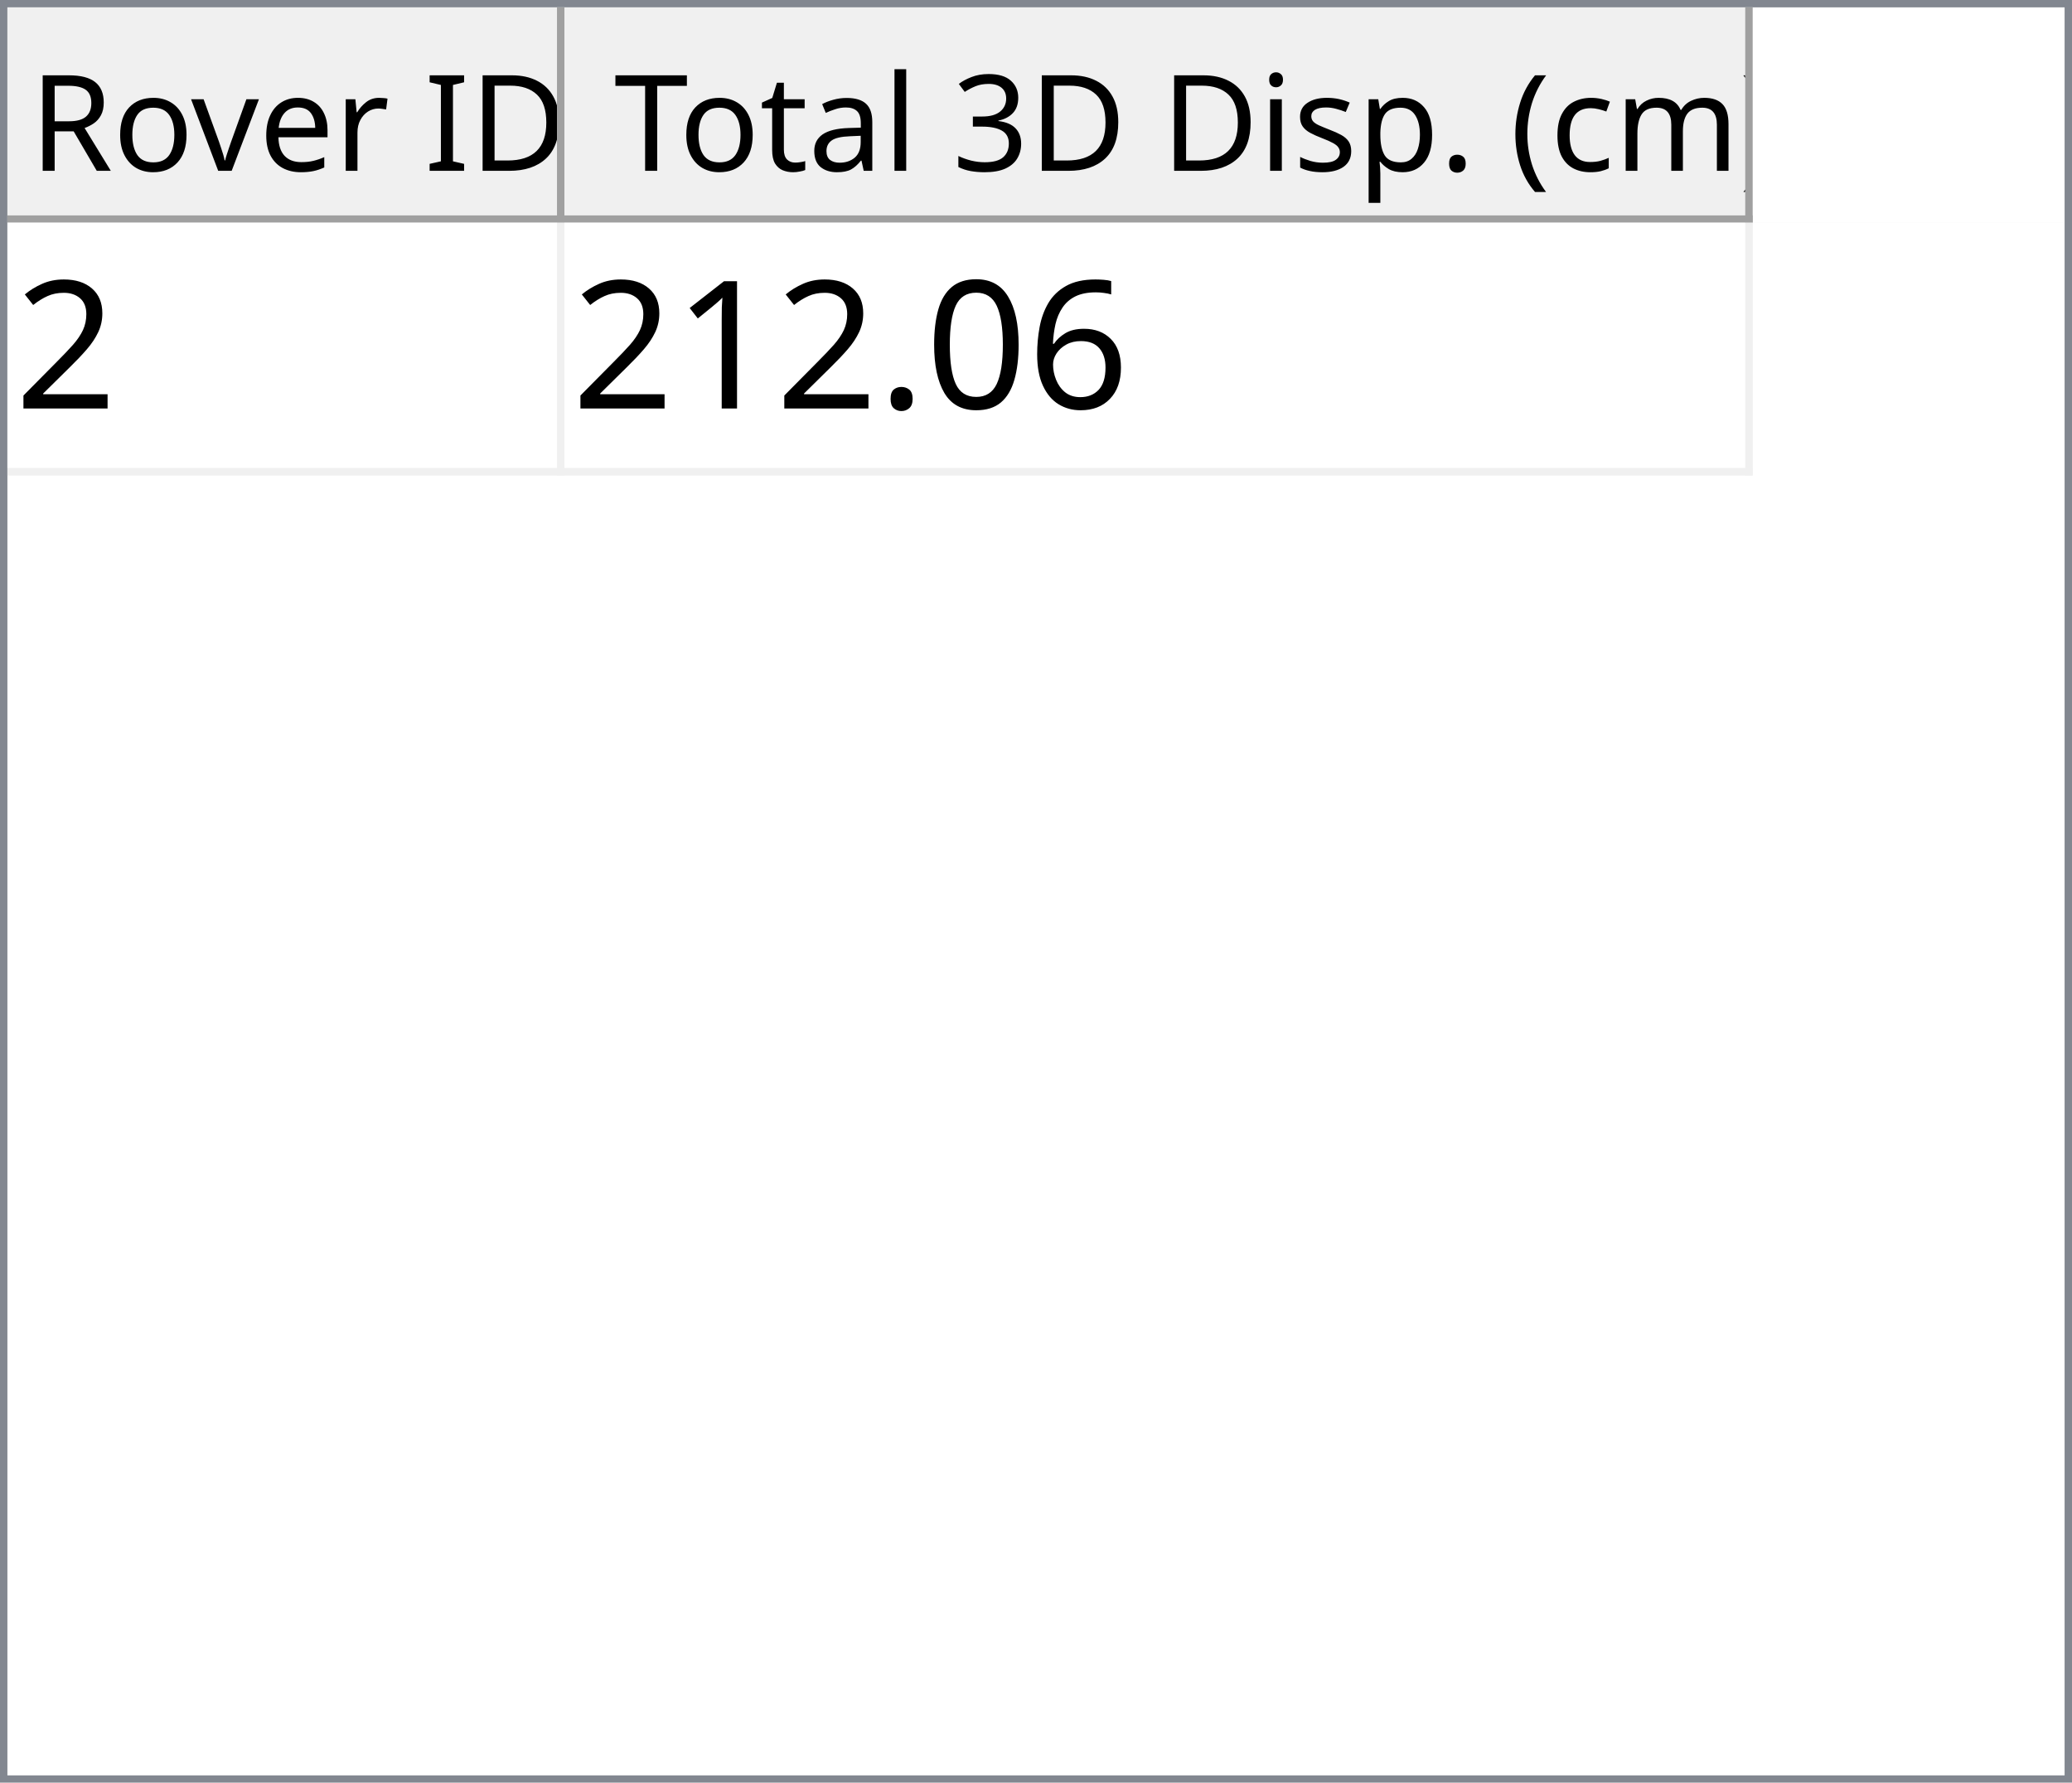
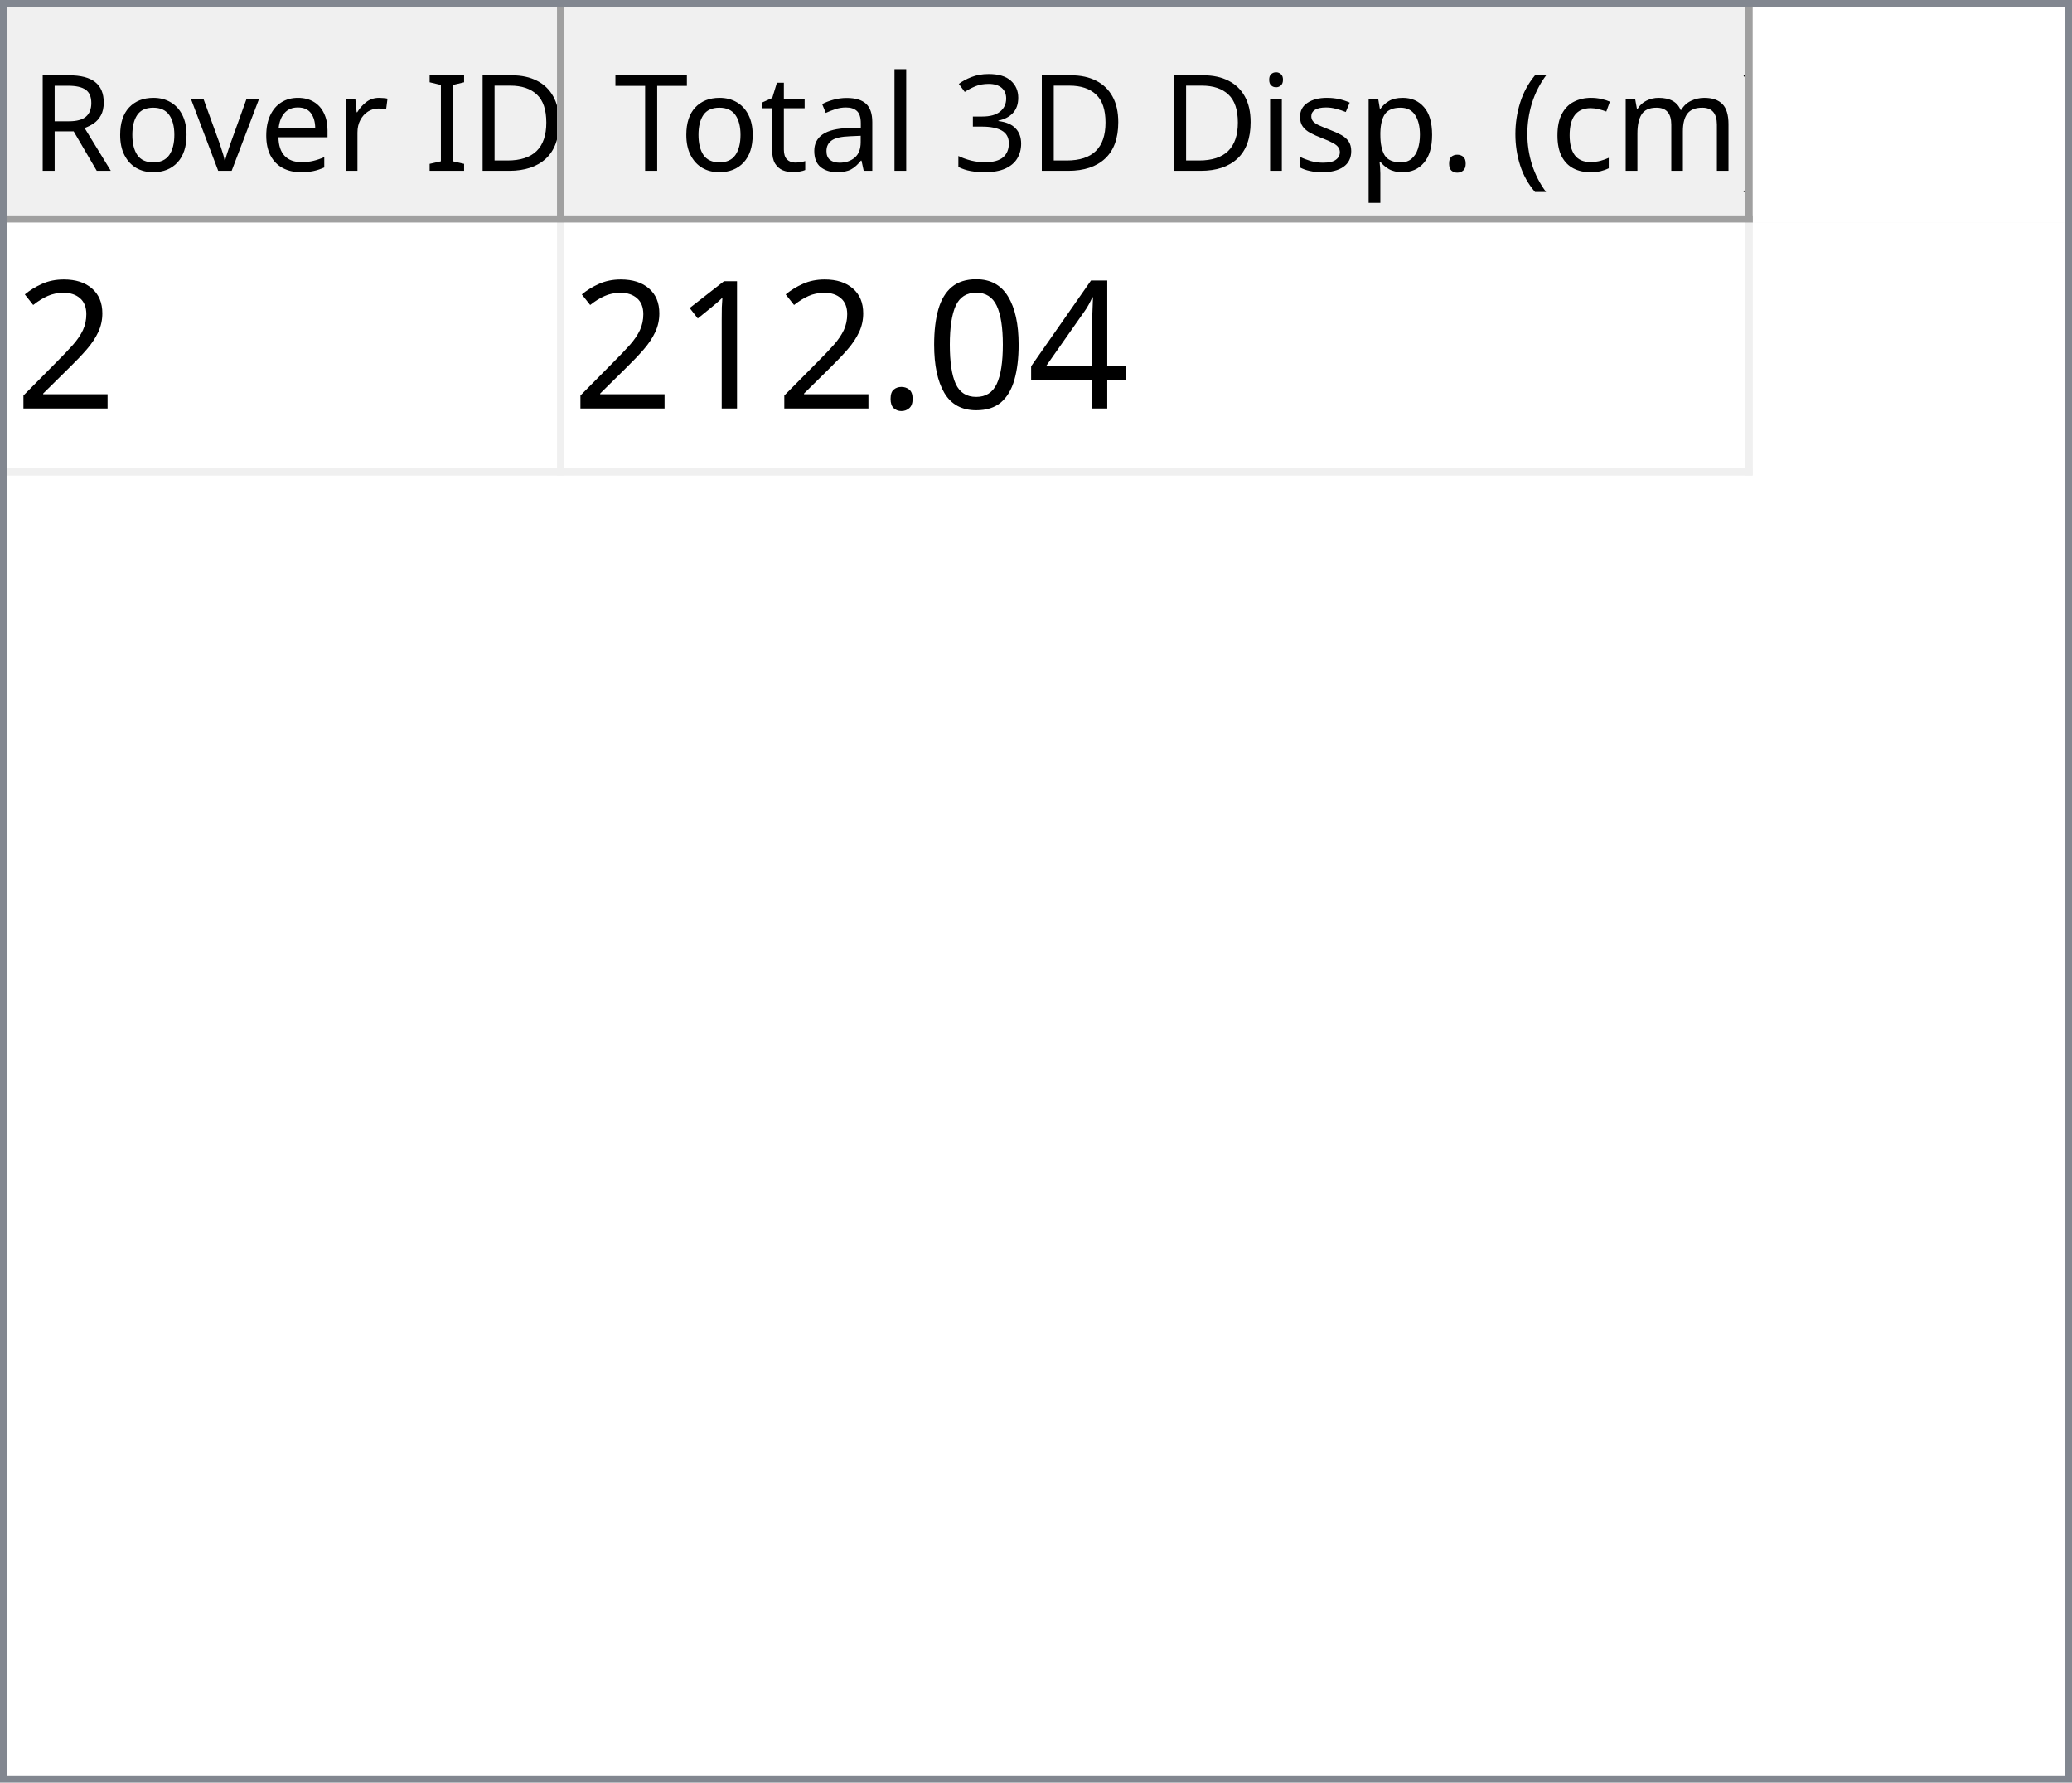
<svg xmlns="http://www.w3.org/2000/svg" style="fill-opacity:1; color-rendering:auto; color-interpolation:auto; text-rendering:auto; stroke:black; stroke-linecap:square; stroke-miterlimit:10; shape-rendering:auto; stroke-opacity:1; fill:black; stroke-dasharray:none; font-weight:normal; stroke-width:1; font-family:'Dialog'; font-style:normal; stroke-linejoin:miter; font-size:12px; stroke-dashoffset:0; image-rendering:auto;" width="279" height="240">
  <defs id="genericDefs" />
  <g>
    <defs id="defs1">
      <clipPath clipPathUnits="userSpaceOnUse" id="clipPath1">
        <path d="M0 0 L279 0 L279 240 L0 240 L0 0 Z" />
      </clipPath>
      <clipPath clipPathUnits="userSpaceOnUse" id="clipPath2">
        <path d="M0 0 L0 240 L279 240 L279 0 Z" />
      </clipPath>
      <clipPath clipPathUnits="userSpaceOnUse" id="clipPath3">
        <path d="M0 0 L0 29 L277 29 L277 0 Z" />
      </clipPath>
      <clipPath clipPathUnits="userSpaceOnUse" id="clipPath4">
        <path d="M0 0 L0 29 L75 29 L75 0 Z" />
      </clipPath>
      <clipPath clipPathUnits="userSpaceOnUse" id="clipPath5">
        <path d="M1 1 L1 28 L74 28 L74 1 Z" />
      </clipPath>
      <clipPath clipPathUnits="userSpaceOnUse" id="clipPath6">
        <path d="M0 0 L0 27 L73 27 L73 0 Z" />
      </clipPath>
      <clipPath clipPathUnits="userSpaceOnUse" id="clipPath7">
        <path d="M-0.5 -0.5 L-0.5 28.5 L74.5 28.5 L74.5 -0.5 Z" />
      </clipPath>
      <clipPath clipPathUnits="userSpaceOnUse" id="clipPath8">
        <path d="M0 0 L0 29 L160 29 L160 0 Z" />
      </clipPath>
      <clipPath clipPathUnits="userSpaceOnUse" id="clipPath9">
        <path d="M1 1 L1 28 L159 28 L159 1 Z" />
      </clipPath>
      <clipPath clipPathUnits="userSpaceOnUse" id="clipPath10">
        <path d="M0 0 L0 27 L158 27 L158 0 Z" />
      </clipPath>
      <clipPath clipPathUnits="userSpaceOnUse" id="clipPath11">
        <path d="M-0.5 -0.5 L-0.5 28.5 L159.5 28.5 L159.5 -0.5 Z" />
      </clipPath>
      <clipPath clipPathUnits="userSpaceOnUse" id="clipPath12">
        <path d="M0 0 L0 209 L277 209 L277 0 Z" />
      </clipPath>
      <clipPath clipPathUnits="userSpaceOnUse" id="clipPath13">
        <path d="M0 0 L0 34 L235 34 L235 0 Z" />
      </clipPath>
      <clipPath clipPathUnits="userSpaceOnUse" id="clipPath14">
        <path d="M-0.5 -0.5 L-0.5 33.5 L234.5 33.5 L234.5 -0.5 Z" />
      </clipPath>
      <clipPath clipPathUnits="userSpaceOnUse" id="clipPath15">
        <path d="M0 0 L0 33 L74 33 L74 0 Z" />
      </clipPath>
      <clipPath clipPathUnits="userSpaceOnUse" id="clipPath16">
        <path d="M0 0 L0 33 L159 33 L159 0 Z" />
      </clipPath>
      <font horiz-adv-x="64.551" id="font1">
        <font-face ascent="107.91" descent="25.098" units-per-em="100" style="font-style:normal; font-family:Segoe UI; font-weight:normal;" />
        <missing-glyph horiz-adv-x="64.551" d="M8.109 0 L8.109 68.266 L56.453 68.266 L56.453 0 L8.109 0 ZM15.328 7.234 L49.219 7.234 L49.219 61.031 L15.328 61.031 L15.328 7.234 Z" />
        <glyph unicode="D" horiz-adv-x="70.117" d="M9.188 0 L9.188 70.016 L28.516 70.016 Q65.531 70.016 65.531 35.891 Q65.531 19.672 55.25 9.836 Q44.969 0 27.734 0 L9.188 0 ZM17.391 62.594 L17.391 7.422 L27.828 7.422 Q41.609 7.422 49.273 14.797 Q56.938 22.172 56.938 35.688 Q56.938 62.594 28.328 62.594 L17.391 62.594 Z" />
        <glyph unicode="I" horiz-adv-x="26.611" d="M17.391 0 L9.188 0 L9.188 70.016 L17.391 70.016 L17.391 0 Z" />
        <glyph unicode=" " horiz-adv-x="27.393" d="" />
        <glyph unicode="r" horiz-adv-x="34.766" d="M34.188 41.891 Q32.078 43.5 28.125 43.5 Q23 43.5 19.555 38.672 Q16.109 33.844 16.109 25.484 L16.109 0 L8.109 0 L8.109 50 L16.109 50 L16.109 39.703 L16.312 39.703 Q18.016 44.969 21.531 47.922 Q25.047 50.875 29.391 50.875 Q32.516 50.875 34.188 50.203 L34.188 41.891 Z" />
        <glyph unicode="e" horiz-adv-x="52.295" d="M48.297 23 L12.984 23 Q13.188 14.656 17.484 10.109 Q21.781 5.562 29.297 5.562 Q37.75 5.562 44.828 11.141 L44.828 3.609 Q38.234 -1.172 27.391 -1.172 Q16.797 -1.172 10.742 5.641 Q4.688 12.453 4.688 24.812 Q4.688 36.469 11.305 43.82 Q17.922 51.172 27.734 51.172 Q37.547 51.172 42.922 44.828 Q48.297 38.484 48.297 27.203 L48.297 23 ZM40.094 29.781 Q40.047 36.719 36.75 40.578 Q33.453 44.438 27.594 44.438 Q21.922 44.438 17.969 40.383 Q14.016 36.328 13.094 29.781 L40.094 29.781 Z" />
        <glyph unicode="v" horiz-adv-x="47.9" d="M47.406 50 L27.484 0 L19.625 0 L0.688 50 L9.469 50 L22.172 13.672 Q23.578 9.672 23.922 6.688 L24.125 6.688 Q24.609 10.453 25.688 13.484 L38.969 50 L47.406 50 Z" />
        <glyph unicode="o" horiz-adv-x="58.594" d="M29 -1.172 Q17.922 -1.172 11.305 5.836 Q4.688 12.844 4.688 24.422 Q4.688 37.016 11.57 44.094 Q18.453 51.172 30.172 51.172 Q41.359 51.172 47.633 44.289 Q53.906 37.406 53.906 25.203 Q53.906 13.234 47.141 6.031 Q40.375 -1.172 29 -1.172 ZM29.594 44.438 Q21.875 44.438 17.383 39.188 Q12.891 33.938 12.891 24.703 Q12.891 15.828 17.43 10.695 Q21.969 5.562 29.594 5.562 Q37.359 5.562 41.531 10.594 Q45.703 15.625 45.703 24.906 Q45.703 34.281 41.531 39.359 Q37.359 44.438 29.594 44.438 Z" />
        <glyph unicode="R" horiz-adv-x="59.814" d="M59.375 0 L49.609 0 L37.891 19.625 Q36.281 22.359 34.766 24.289 Q33.25 26.219 31.664 27.438 Q30.078 28.656 28.25 29.219 Q26.422 29.781 24.125 29.781 L17.391 29.781 L17.391 0 L9.188 0 L9.188 70.016 L30.078 70.016 Q34.672 70.016 38.555 68.867 Q42.438 67.719 45.289 65.375 Q48.141 63.031 49.758 59.547 Q51.375 56.062 51.375 51.375 Q51.375 47.703 50.273 44.656 Q49.172 41.609 47.148 39.211 Q45.125 36.812 42.266 35.133 Q39.406 33.453 35.844 32.516 L35.844 32.328 Q37.594 31.547 38.891 30.547 Q40.188 29.547 41.359 28.18 Q42.531 26.812 43.68 25.078 Q44.828 23.344 46.234 21.047 L59.375 0 ZM17.391 62.594 L17.391 37.203 L28.516 37.203 Q31.594 37.203 34.203 38.133 Q36.812 39.062 38.719 40.797 Q40.625 42.531 41.703 45.047 Q42.781 47.562 42.781 50.688 Q42.781 56.297 39.141 59.445 Q35.5 62.594 28.609 62.594 L17.391 62.594 Z" />
        <glyph unicode=")" horiz-adv-x="30.176" d="M8.297 -15.922 L1.172 -15.922 Q16.406 2.344 16.406 26.812 Q16.406 51.469 1.078 70.016 L8.297 70.016 Q23.531 52.156 23.531 26.703 Q23.531 1.375 8.297 -15.922 Z" />
        <glyph unicode="m" horiz-adv-x="86.133" d="M79.109 0 L71.094 0 L71.094 28.719 Q71.094 37.016 68.531 40.727 Q65.969 44.438 59.906 44.438 Q54.781 44.438 51.195 39.75 Q47.609 35.062 47.609 28.516 L47.609 0 L39.594 0 L39.594 29.688 Q39.594 44.438 28.219 44.438 Q22.953 44.438 19.531 40.016 Q16.109 35.594 16.109 28.516 L16.109 0 L8.109 0 L8.109 50 L16.109 50 L16.109 42.094 L16.312 42.094 Q21.625 51.172 31.844 51.172 Q36.969 51.172 40.773 48.312 Q44.578 45.453 46 40.828 Q51.562 51.172 62.594 51.172 Q79.109 51.172 79.109 30.812 L79.109 0 Z" />
        <glyph unicode="c" horiz-adv-x="46.191" d="M42.188 2.297 Q36.422 -1.172 28.516 -1.172 Q17.828 -1.172 11.258 5.789 Q4.688 12.75 4.688 23.828 Q4.688 36.188 11.766 43.68 Q18.844 51.172 30.672 51.172 Q37.25 51.172 42.281 48.734 L42.281 40.531 Q36.719 44.438 30.375 44.438 Q22.703 44.438 17.797 38.945 Q12.891 33.453 12.891 24.516 Q12.891 15.719 17.508 10.641 Q22.125 5.562 29.891 5.562 Q36.422 5.562 42.188 9.906 L42.188 2.297 Z" />
        <glyph unicode="(" horiz-adv-x="30.176" d="M29.109 -15.922 L21.969 -15.922 Q6.844 1.375 6.844 26.703 Q6.844 52.156 21.969 70.016 L29.203 70.016 Q13.875 51.469 13.875 26.812 Q13.875 2.344 29.109 -15.922 Z" />
        <glyph unicode="." horiz-adv-x="21.68" d="M10.891 -1.078 Q8.641 -1.078 7.055 0.539 Q5.469 2.156 5.469 4.391 Q5.469 6.641 7.055 8.273 Q8.641 9.906 10.891 9.906 Q13.188 9.906 14.797 8.273 Q16.406 6.641 16.406 4.391 Q16.406 2.156 14.797 0.539 Q13.188 -1.078 10.891 -1.078 Z" />
        <glyph unicode="p" horiz-adv-x="58.789" d="M16.312 7.234 L16.109 7.234 L16.109 -23 L8.109 -23 L8.109 50 L16.109 50 L16.109 41.219 L16.312 41.219 Q22.219 51.172 33.594 51.172 Q43.266 51.172 48.688 44.461 Q54.109 37.75 54.109 26.469 Q54.109 13.922 48 6.375 Q41.891 -1.172 31.297 -1.172 Q21.578 -1.172 16.312 7.234 ZM16.109 27.391 L16.109 20.406 Q16.109 14.203 20.141 9.883 Q24.172 5.562 30.375 5.562 Q37.641 5.562 41.773 11.133 Q45.906 16.703 45.906 26.609 Q45.906 34.969 42.047 39.703 Q38.188 44.438 31.594 44.438 Q24.609 44.438 20.359 39.578 Q16.109 34.719 16.109 27.391 Z" />
        <glyph unicode="s" horiz-adv-x="42.432" d="M5.078 1.812 L5.078 10.406 Q11.625 5.562 19.484 5.562 Q30.031 5.562 30.031 12.594 Q30.031 14.594 29.125 15.992 Q28.219 17.391 26.68 18.461 Q25.141 19.531 23.07 20.383 Q21 21.234 18.609 22.172 Q15.281 23.484 12.766 24.828 Q10.25 26.172 8.57 27.859 Q6.891 29.547 6.031 31.695 Q5.172 33.844 5.172 36.719 Q5.172 40.234 6.789 42.945 Q8.406 45.656 11.086 47.484 Q13.766 49.312 17.211 50.242 Q20.656 51.172 24.312 51.172 Q30.812 51.172 35.938 48.922 L35.938 40.828 Q30.422 44.438 23.25 44.438 Q21 44.438 19.195 43.922 Q17.391 43.406 16.094 42.477 Q14.797 41.547 14.086 40.258 Q13.375 38.969 13.375 37.406 Q13.375 35.453 14.086 34.133 Q14.797 32.812 16.164 31.789 Q17.531 30.766 19.484 29.938 Q21.438 29.109 23.922 28.125 Q27.25 26.859 29.883 25.516 Q32.516 24.172 34.375 22.484 Q36.234 20.797 37.234 18.602 Q38.234 16.406 38.234 13.375 Q38.234 9.672 36.602 6.938 Q34.969 4.203 32.234 2.398 Q29.5 0.594 25.93 -0.289 Q22.359 -1.172 18.453 -1.172 Q10.75 -1.172 5.078 1.812 Z" />
        <glyph unicode="i" horiz-adv-x="24.219" d="M12.203 62.703 Q10.062 62.703 8.547 64.164 Q7.031 65.625 7.031 67.875 Q7.031 70.125 8.547 71.609 Q10.062 73.094 12.203 73.094 Q14.406 73.094 15.945 71.609 Q17.484 70.125 17.484 67.875 Q17.484 65.719 15.945 64.211 Q14.406 62.703 12.203 62.703 ZM16.109 0 L8.109 0 L8.109 50 L16.109 50 L16.109 0 Z" />
        <glyph unicode="3" horiz-adv-x="53.906" d="M46.531 19.828 Q46.531 15.094 44.75 11.211 Q42.969 7.328 39.719 4.57 Q36.469 1.812 31.93 0.297 Q27.391 -1.219 21.922 -1.219 Q11.922 -1.219 6 2.594 L6 11.188 Q13.094 5.609 22.219 5.609 Q25.875 5.609 28.828 6.539 Q31.781 7.469 33.906 9.227 Q36.031 10.984 37.18 13.477 Q38.328 15.969 38.328 19.094 Q38.328 32.812 18.797 32.812 L12.984 32.812 L12.984 39.594 L18.5 39.594 Q35.797 39.594 35.797 52.484 Q35.797 64.406 22.609 64.406 Q15.188 64.406 8.688 59.422 L8.688 67.188 Q15.375 71.188 24.609 71.188 Q29 71.188 32.57 69.969 Q36.141 68.75 38.68 66.555 Q41.219 64.359 42.609 61.281 Q44 58.203 44 54.5 Q44 40.672 30.031 36.719 L30.031 36.531 Q33.594 36.141 36.625 34.797 Q39.656 33.453 41.852 31.305 Q44.047 29.156 45.289 26.25 Q46.531 23.344 46.531 19.828 Z" />
        <glyph unicode="l" horiz-adv-x="24.219" d="M16.109 0 L8.109 0 L8.109 74.031 L16.109 74.031 L16.109 0 Z" />
        <glyph unicode="a" horiz-adv-x="50.879" d="M43.891 0 L35.891 0 L35.891 7.812 L35.688 7.812 Q30.469 -1.172 20.312 -1.172 Q12.844 -1.172 8.617 2.781 Q4.391 6.734 4.391 13.281 Q4.391 27.297 20.906 29.594 L35.891 31.688 Q35.891 44.438 25.594 44.438 Q16.547 44.438 9.281 38.281 L9.281 46.484 Q16.656 51.172 26.266 51.172 Q43.891 51.172 43.891 32.516 L43.891 0 ZM35.891 25.297 L23.828 23.641 Q18.266 22.859 15.43 20.875 Q12.594 18.891 12.594 13.875 Q12.594 10.203 15.211 7.883 Q17.828 5.562 22.172 5.562 Q28.125 5.562 32.008 9.742 Q35.891 13.922 35.891 20.312 L35.891 25.297 Z" />
        <glyph unicode="t" horiz-adv-x="33.887" d="M31.297 0.484 Q28.469 -1.078 23.828 -1.078 Q10.688 -1.078 10.688 13.578 L10.688 43.172 L2.094 43.172 L2.094 50 L10.688 50 L10.688 62.203 L18.703 64.797 L18.703 50 L31.297 50 L31.297 43.172 L18.703 43.172 L18.703 14.984 Q18.703 9.969 20.414 7.82 Q22.125 5.672 26.078 5.672 Q29.109 5.672 31.297 7.328 L31.297 0.484 Z" />
        <glyph unicode="T" horiz-adv-x="52.393" d="M50.594 62.594 L30.375 62.594 L30.375 0 L22.172 0 L22.172 62.594 L2 62.594 L2 70.016 L50.594 70.016 L50.594 62.594 Z" />
      </font>
      <font horiz-adv-x="75.0" id="font2">
        <font-face ascent="100.537" descent="21.973" units-per-em="100" style="font-style:normal; font-family:sans-serif; font-weight:normal;" />
        <missing-glyph horiz-adv-x="75.0" d="M12.5 0 L12.5 62.5 L62.5 62.5 L62.5 0 L12.5 0 ZM14.062 1.562 L60.938 1.562 L60.938 60.938 L14.062 60.938 L14.062 1.562 Z" />
        <glyph unicode="2" horiz-adv-x="55.615" d="M50.344 8.453 L50.344 0 L3.031 0 Q2.938 3.172 4.047 6.109 Q5.859 10.938 9.836 15.625 Q13.812 20.312 21.344 26.469 Q33.016 36.031 37.117 41.625 Q41.219 47.219 41.219 52.203 Q41.219 57.422 37.477 61.008 Q33.734 64.594 27.734 64.594 Q21.391 64.594 17.578 60.789 Q13.766 56.984 13.719 50.25 L4.688 51.172 Q5.609 61.281 11.664 66.578 Q17.719 71.875 27.938 71.875 Q38.234 71.875 44.242 66.164 Q50.25 60.453 50.25 52 Q50.25 47.703 48.492 43.555 Q46.734 39.406 42.656 34.812 Q38.578 30.219 29.109 22.219 Q21.188 15.578 18.945 13.211 Q16.703 10.844 15.234 8.453 L50.344 8.453 Z" />
-         <glyph unicode="6" horiz-adv-x="55.615" d="M49.75 54.047 L41.016 53.375 Q39.844 58.547 37.703 60.891 Q34.125 64.656 28.906 64.656 Q24.703 64.656 21.531 62.312 Q17.391 59.281 14.992 53.469 Q12.594 47.656 12.5 36.922 Q15.672 41.75 20.266 44.094 Q24.859 46.438 29.891 46.438 Q38.672 46.438 44.852 39.969 Q51.031 33.5 51.031 23.25 Q51.031 16.5 48.125 10.719 Q45.219 4.938 40.141 1.859 Q35.062 -1.219 28.609 -1.219 Q17.625 -1.219 10.695 6.859 Q3.766 14.938 3.766 33.5 Q3.766 54.25 11.422 63.672 Q18.109 71.875 29.438 71.875 Q37.891 71.875 43.289 67.141 Q48.688 62.406 49.75 54.047 ZM13.875 23.188 Q13.875 18.656 15.797 14.508 Q17.719 10.359 21.188 8.18 Q24.656 6 28.469 6 Q34.031 6 38.039 10.492 Q42.047 14.984 42.047 22.703 Q42.047 30.125 38.086 34.398 Q34.125 38.672 28.125 38.672 Q22.172 38.672 18.023 34.398 Q13.875 30.125 13.875 23.188 Z" />
+         <glyph unicode="4" horiz-adv-x="55.615" d="M32.328 0 L32.328 17.141 L1.266 17.141 L1.266 25.203 L33.938 71.578 L41.109 71.578 L41.109 25.203 L50.781 25.203 L50.781 17.141 L41.109 17.141 L41.109 0 L32.328 0 ZM32.328 25.203 L32.328 57.469 L9.906 25.203 L32.328 25.203 Z" />
        <glyph unicode="0" horiz-adv-x="55.615" d="M4.156 35.297 Q4.156 48 6.766 55.742 Q9.375 63.484 14.523 67.68 Q19.672 71.875 27.484 71.875 Q33.25 71.875 37.594 69.555 Q41.938 67.234 44.773 62.867 Q47.609 58.5 49.219 52.227 Q50.828 45.953 50.828 35.297 Q50.828 22.703 48.242 14.969 Q45.656 7.234 40.508 3.008 Q35.359 -1.219 27.484 -1.219 Q17.141 -1.219 11.234 6.203 Q4.156 15.141 4.156 35.297 ZM13.188 35.297 Q13.188 17.672 17.312 11.836 Q21.438 6 27.484 6 Q33.547 6 37.672 11.859 Q41.797 17.719 41.797 35.297 Q41.797 52.984 37.672 58.789 Q33.547 64.594 27.391 64.594 Q21.344 64.594 17.719 59.469 Q13.188 52.938 13.188 35.297 Z" />
        <glyph unicode="." horiz-adv-x="27.783" d="M9.078 0 L9.078 10.016 L19.094 10.016 L19.094 0 L9.078 0 Z" />
        <glyph unicode="1" horiz-adv-x="55.615" d="M37.25 0 L28.469 0 L28.469 56 Q25.297 52.984 20.141 49.953 Q14.984 46.922 10.891 45.406 L10.891 53.906 Q18.266 57.375 23.781 62.305 Q29.297 67.234 31.594 71.875 L37.25 71.875 L37.25 0 Z" />
      </font>
    </defs>
    <g style="fill:white; stroke:white;">
      <rect x="0" y="0" width="279" style="clip-path:url(#clipPath1); stroke:none;" height="240" />
    </g>
    <g style="fill:white; text-rendering:optimizeSpeed; color-rendering:optimizeSpeed; image-rendering:optimizeSpeed; shape-rendering:crispEdges; stroke:white; color-interpolation:sRGB;">
      <rect x="0" width="279" height="240" y="0" style="stroke:none;" />
      <path style="stroke:none;" d="M0 240 L279 240 L279 0 L0 0 Z" />
    </g>
    <g style="fill:rgb(240,240,240); font-size:18px; font-family:'Segoe UI'; stroke:rgb(240,240,240);">
      <rect x="0" y="0" width="279" style="clip-path:url(#clipPath2); stroke:none;" height="240" />
    </g>
    <g style="fill:rgb(130,135,144); font-size:18px; font-family:'Segoe UI'; stroke:rgb(130,135,144);">
      <path d="M0 0 L279 0 L279 240 L0 240 L0 0 ZM1 1 L278 1 L278 239 L1 239 L1 1 Z" style="fill-rule:evenodd; clip-path:url(#clipPath2); stroke:none;" />
    </g>
    <g style="fill:white; font-size:18px; font-family:'Segoe UI'; stroke:white;" transform="translate(1,1)">
      <rect x="0" y="0" width="277" style="clip-path:url(#clipPath3); stroke:none;" height="29" />
    </g>
    <g style="fill:rgb(240,240,240); font-size:18px; font-family:'Segoe UI'; stroke:rgb(240,240,240);" transform="translate(1,1)">
      <rect x="0" y="0" width="75" style="clip-path:url(#clipPath4); stroke:none;" height="29" />
    </g>
    <g style="font-family:'Segoe UI'; font-size:18px;" transform="translate(2,2)">
      <text x="2" xml:space="preserve" y="21" style="clip-path:url(#clipPath6); stroke:none;">Rover ID</text>
    </g>
    <g transform="translate(1.5,1.5)" style="fill:rgb(160,160,160); font-size:18px; font-family:'Segoe UI'; stroke:rgb(160,160,160); stroke-linejoin:bevel;">
      <line x1="74" x2="74" y1="0" style="fill:none; clip-path:url(#clipPath7);" y2="28" />
    </g>
    <g transform="matrix(1,0,0,1,1,1) translate(0.5,0.5)" style="fill:rgb(160,160,160); font-size:18px; font-family:'Segoe UI'; stroke:rgb(160,160,160); stroke-linejoin:bevel;">
      <line x1="0" x2="74" y1="28" style="fill:none; clip-path:url(#clipPath7);" y2="28" />
    </g>
    <g style="fill:rgb(240,240,240); font-size:18px; font-family:'Segoe UI'; stroke:rgb(240,240,240);" transform="translate(76,1)">
      <rect x="0" y="0" width="160" style="clip-path:url(#clipPath8); stroke:none;" height="29" />
    </g>
    <g style="font-family:'Segoe UI'; font-size:18px;" transform="translate(77,2)">
      <text x="1" xml:space="preserve" y="21" style="clip-path:url(#clipPath10); stroke:none;"> Total 3D Disp. (cm)</text>
    </g>
    <g transform="translate(76.5,1.5)" style="fill:rgb(160,160,160); font-size:18px; font-family:'Segoe UI'; stroke:rgb(160,160,160); stroke-linejoin:bevel;">
      <line x1="159" x2="159" y1="0" style="fill:none; clip-path:url(#clipPath11);" y2="28" />
    </g>
    <g transform="matrix(1,0,0,1,76,1) translate(0.5,0.5)" style="fill:rgb(160,160,160); font-size:18px; font-family:'Segoe UI'; stroke:rgb(160,160,160); stroke-linejoin:bevel;">
      <line x1="0" x2="159" y1="28" style="fill:none; clip-path:url(#clipPath11);" y2="28" />
    </g>
    <g style="fill:white; font-size:18px; font-family:'Segoe UI'; stroke:white;" transform="translate(1,30)">
      <rect x="0" y="0" width="277" style="clip-path:url(#clipPath12); stroke:none;" height="209" />
    </g>
    <g style="fill:rgb(240,240,240); font-size:24px; font-family:sans-serif; stroke:rgb(240,240,240);" transform="translate(1,30)">
      <rect x="0" y="0" width="235" style="clip-path:url(#clipPath13); stroke:none;" height="34" />
      <line transform="translate(0.5,0.5)" x1="0" x2="234" y1="33" style="clip-path:url(#clipPath14); fill:none; stroke-linejoin:bevel;" y2="33" />
    </g>
    <g transform="matrix(1,0,0,1,1,30) translate(0.5,0.5)" style="fill:rgb(240,240,240); font-size:24px; font-family:sans-serif; stroke:rgb(240,240,240); stroke-linejoin:bevel;">
      <line x1="74" x2="74" y1="0" style="fill:none; clip-path:url(#clipPath14);" y2="33" />
    </g>
    <g transform="matrix(1,0,0,1,1,30) translate(0.5,0.5)" style="fill:rgb(240,240,240); font-size:24px; font-family:sans-serif; stroke:rgb(240,240,240); stroke-linejoin:bevel;">
      <line x1="234" x2="234" y1="0" style="fill:none; clip-path:url(#clipPath14);" y2="33" />
    </g>
    <g style="fill:white; font-size:24px; font-family:sans-serif; stroke:white;" transform="matrix(1,0,0,1,1,30)">
      <rect x="0" y="0" width="74" style="clip-path:url(#clipPath15); stroke:none;" height="33" />
      <text x="1" y="25" style="fill:black; clip-path:url(#clipPath15); stroke:none;" xml:space="preserve">2</text>
    </g>
    <g style="fill:white; font-size:24px; font-family:sans-serif; stroke:white;" transform="matrix(1,0,0,1,1,30) translate(75,0)">
      <rect x="0" y="0" width="159" style="clip-path:url(#clipPath16); stroke:none;" height="33" />
-       <text x="1" y="25" style="fill:black; clip-path:url(#clipPath16); stroke:none;" xml:space="preserve">212.06</text>
+       <text x="1" y="25" style="fill:black; clip-path:url(#clipPath16); stroke:none;" xml:space="preserve">212.04</text>
    </g>
  </g>
</svg>
